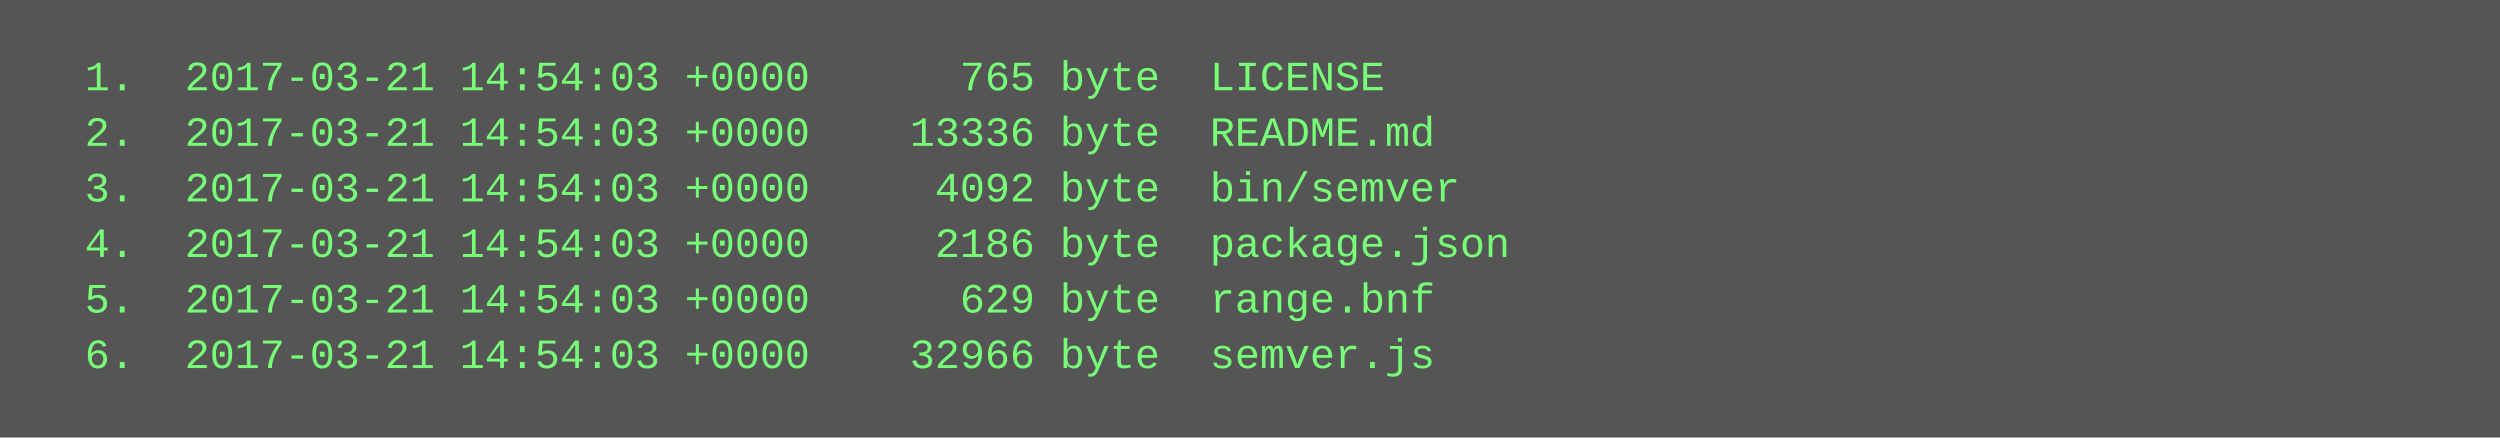
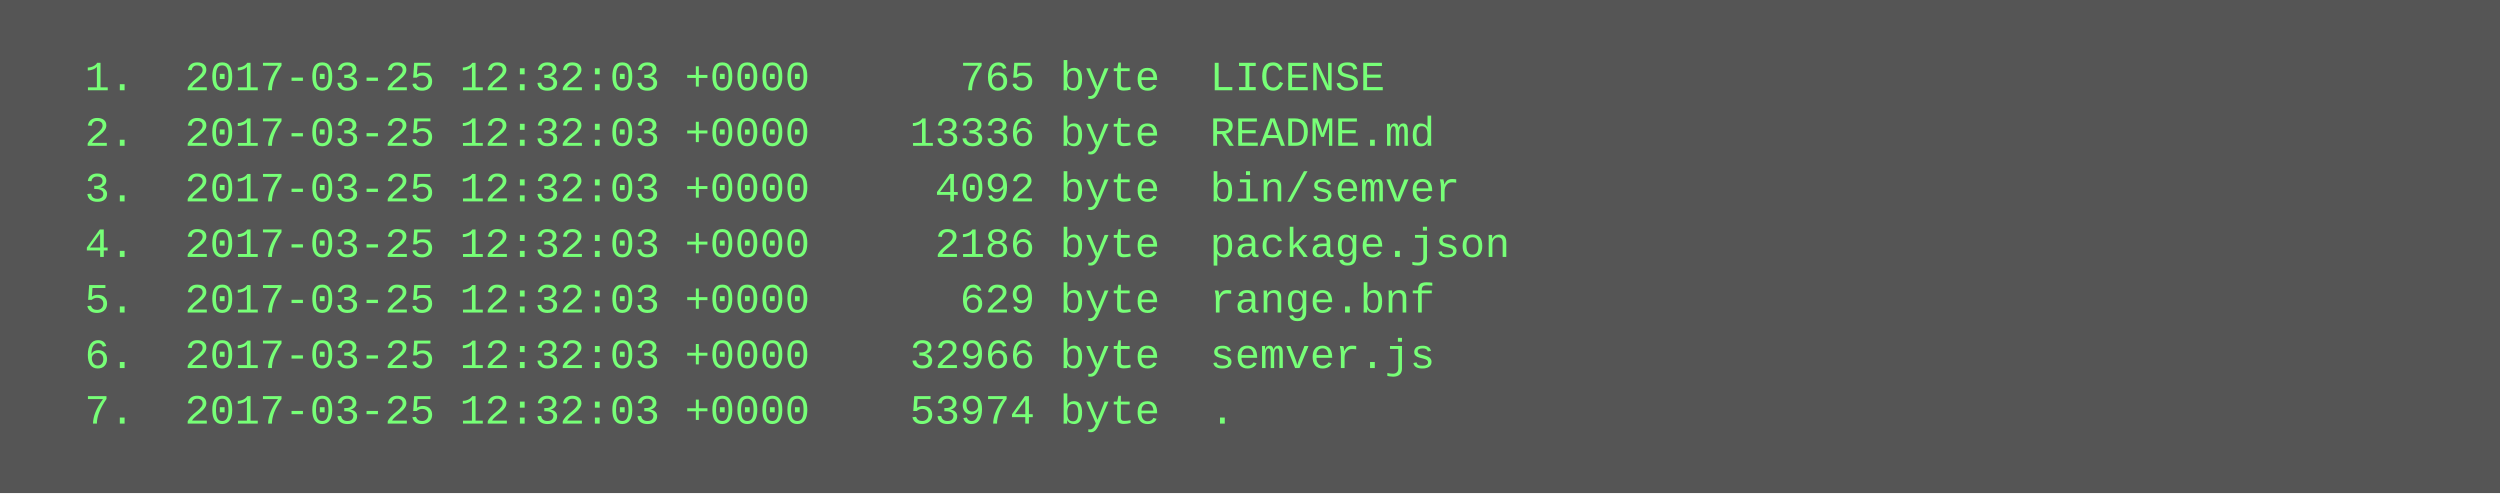
- <svg xmlns="http://www.w3.org/2000/svg" height="126" width="720">
-   <rect height="126" fill="#555" width="720" />
+ <svg xmlns="http://www.w3.org/2000/svg" height="142" width="720">
+   <rect height="142" fill="#555" width="720" />
  <text fill="#7f7" font-family="Courier New" font-size="12" xml:space="preserve">
-     <tspan x="10" y="26">  1.  2017-03-21 14:54:03 +0000      765 byte  LICENSE</tspan>
-     <tspan x="10" y="42">  2.  2017-03-21 14:54:03 +0000    13336 byte  README.md</tspan>
-     <tspan x="10" y="58">  3.  2017-03-21 14:54:03 +0000     4092 byte  bin/semver</tspan>
-     <tspan x="10" y="74">  4.  2017-03-21 14:54:03 +0000     2186 byte  package.json</tspan>
-     <tspan x="10" y="90">  5.  2017-03-21 14:54:03 +0000      629 byte  range.bnf</tspan>
-     <tspan x="10" y="106">  6.  2017-03-21 14:54:03 +0000    32966 byte  semver.js</tspan>
+     <tspan x="10" y="26">  1.  2017-03-25 12:32:03 +0000      765 byte  LICENSE</tspan>
+     <tspan x="10" y="42">  2.  2017-03-25 12:32:03 +0000    13336 byte  README.md</tspan>
+     <tspan x="10" y="58">  3.  2017-03-25 12:32:03 +0000     4092 byte  bin/semver</tspan>
+     <tspan x="10" y="74">  4.  2017-03-25 12:32:03 +0000     2186 byte  package.json</tspan>
+     <tspan x="10" y="90">  5.  2017-03-25 12:32:03 +0000      629 byte  range.bnf</tspan>
+     <tspan x="10" y="106">  6.  2017-03-25 12:32:03 +0000    32966 byte  semver.js</tspan>
+     <tspan x="10" y="122">  7.  2017-03-25 12:32:03 +0000    53974 byte  .</tspan>
  </text>
</svg>
